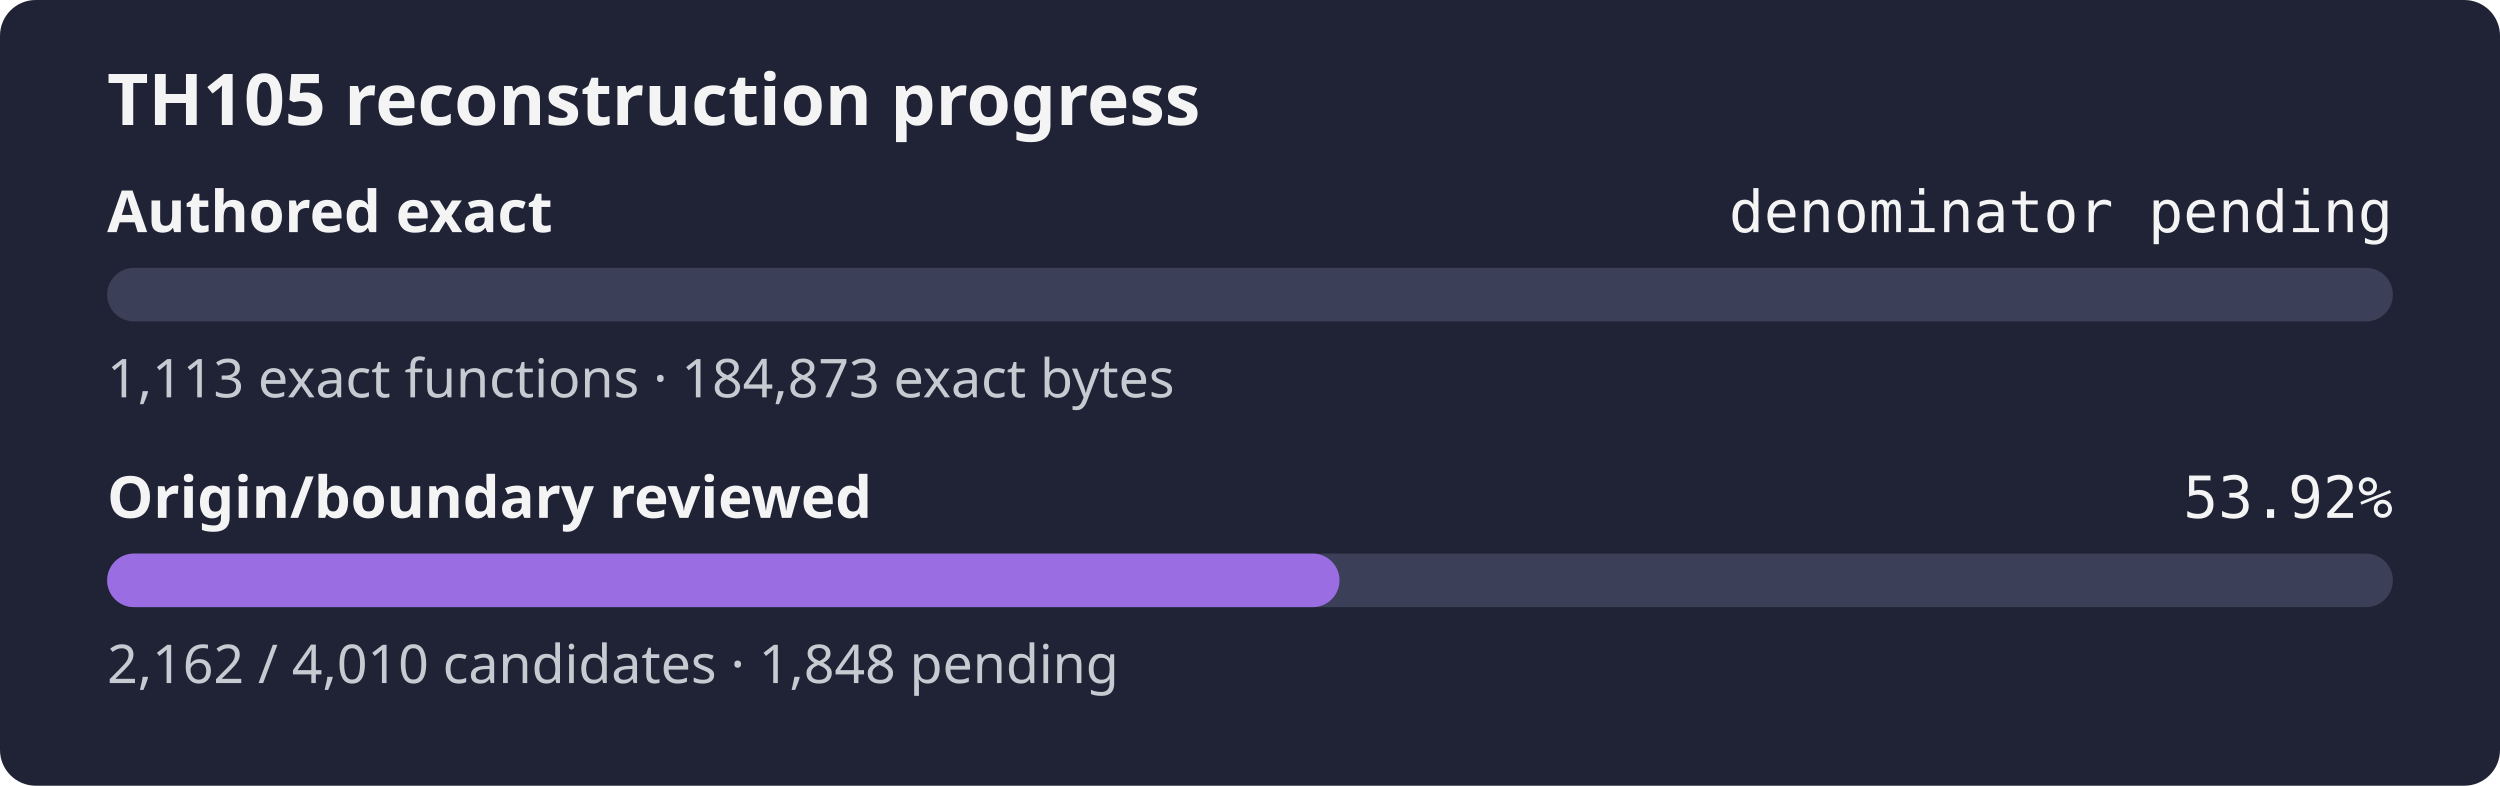
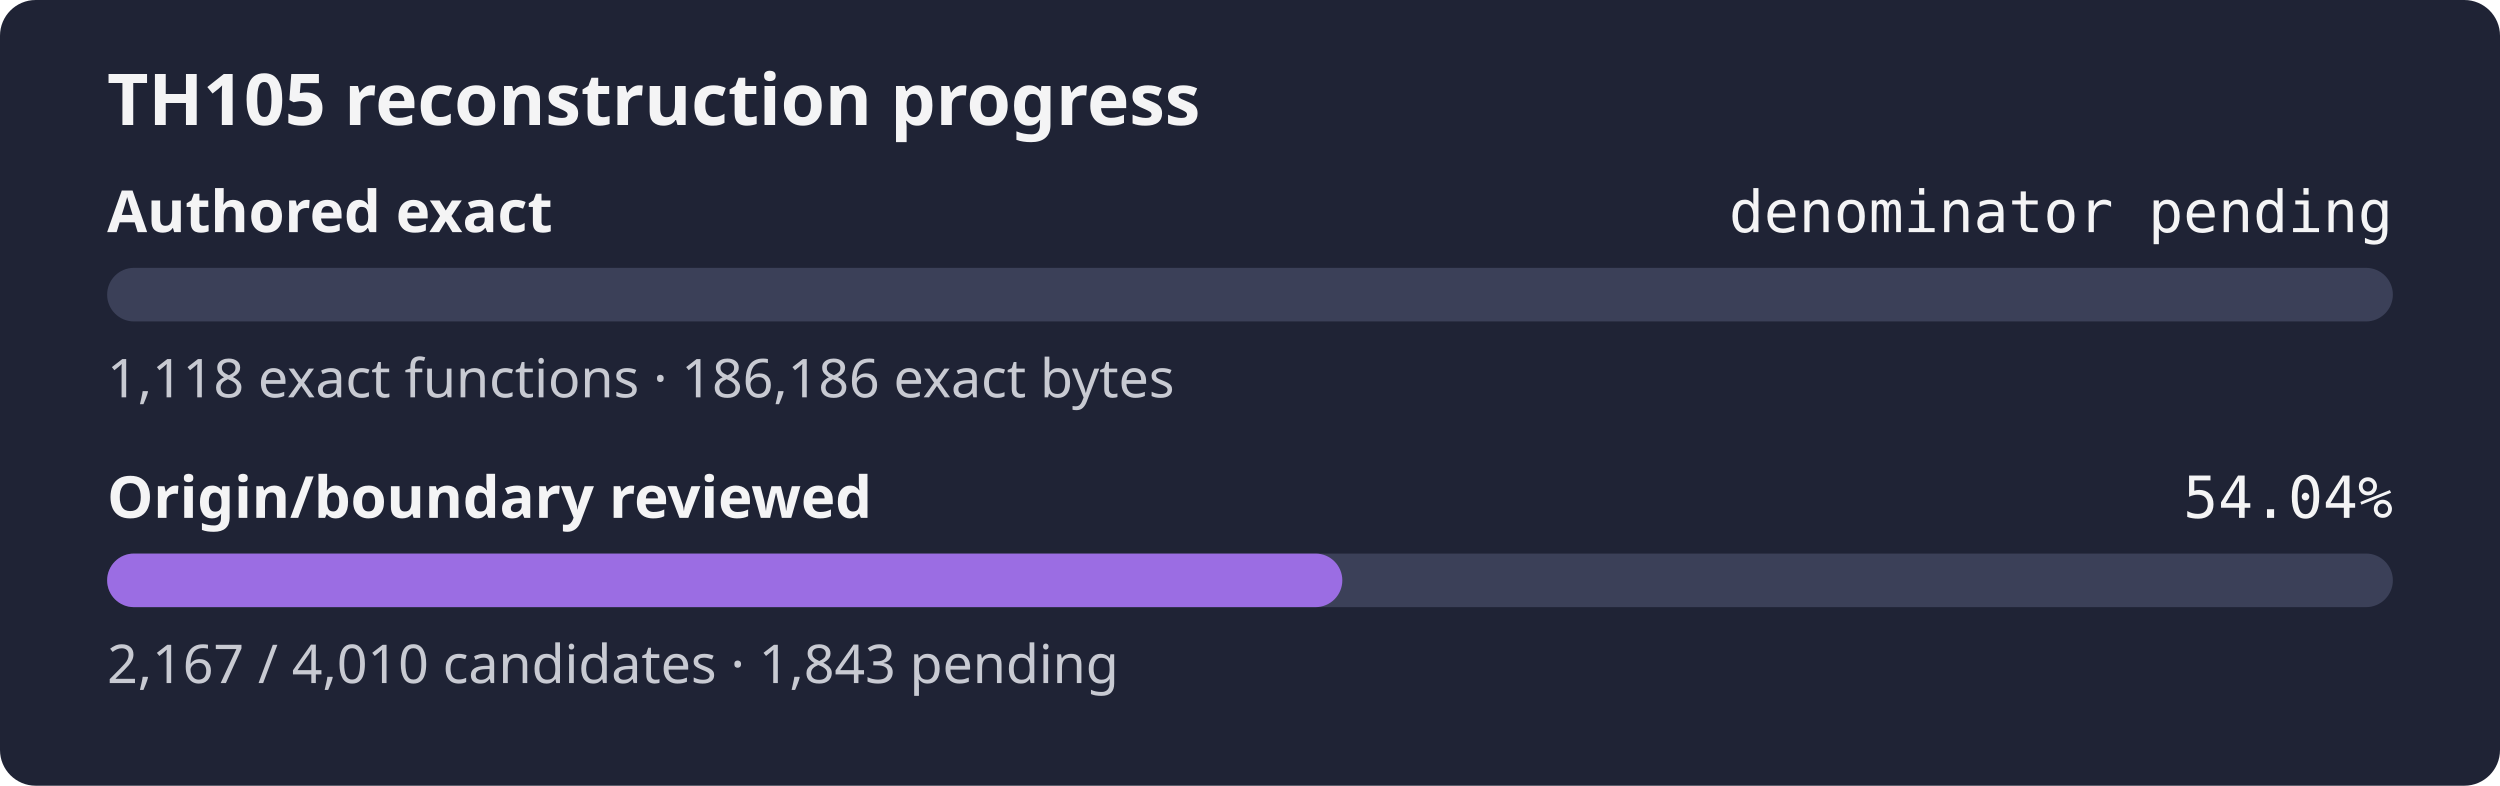
- <svg xmlns="http://www.w3.org/2000/svg" width="560" height="176" role="img" aria-label="TH105 reconstruction progress: authored exact denominator pending, origin review 53.92%">
+ <svg xmlns="http://www.w3.org/2000/svg" width="560" height="176" role="img" aria-label="TH105 reconstruction progress: authored exact denominator pending, origin review 54.04%">
  <rect width="560" height="176" rx="8" fill="#1f2335" />
  <text x="24" y="28" fill="#f4f4f5" font-family="sans-serif" font-size="16" font-weight="600">TH105 reconstruction progress</text>
  <text x="24" y="52" fill="#f4f4f5" font-family="sans-serif" font-size="13" font-weight="600">Authored exact</text>
  <text x="536" y="52" fill="#f4f4f5" text-anchor="end" font-family="monospace" font-size="13">denominator pending</text>
  <rect x="24" y="60" width="512" height="12" rx="6" fill="#3b4058" />
  <rect x="24" y="60" width="0.00" height="12" rx="6" fill="#9b6de3" />
-   <text x="24" y="89" fill="#c8cad2" font-family="sans-serif" font-size="12">1,113 exact functions · 184,873 exact bytes</text>
+   <text x="24" y="89" fill="#c8cad2" font-family="sans-serif" font-size="12">1,118 exact functions · 186,186 exact bytes</text>
  <text x="24" y="116" fill="#f4f4f5" font-family="sans-serif" font-size="13" font-weight="600">Origin/boundary reviewed</text>
-   <text x="536" y="116" fill="#f4f4f5" text-anchor="end" font-family="monospace" font-size="13">53.92%</text>
+   <text x="536" y="116" fill="#f4f4f5" text-anchor="end" font-family="monospace" font-size="13">54.04%</text>
  <rect x="24" y="124" width="512" height="12" rx="6" fill="#3b4058" />
-   <rect x="24" y="124" width="276.05" height="12" rx="6" fill="#9b6de3" />
-   <text x="24" y="153" fill="#c8cad2" font-family="sans-serif" font-size="12">2,162 / 4,010 candidates · 1,848 pending</text>
+   <rect x="24" y="124" width="276.68" height="12" rx="6" fill="#9b6de3" />
+   <text x="24" y="153" fill="#c8cad2" font-family="sans-serif" font-size="12">2,167 / 4,010 candidates · 1,843 pending</text>
</svg>
